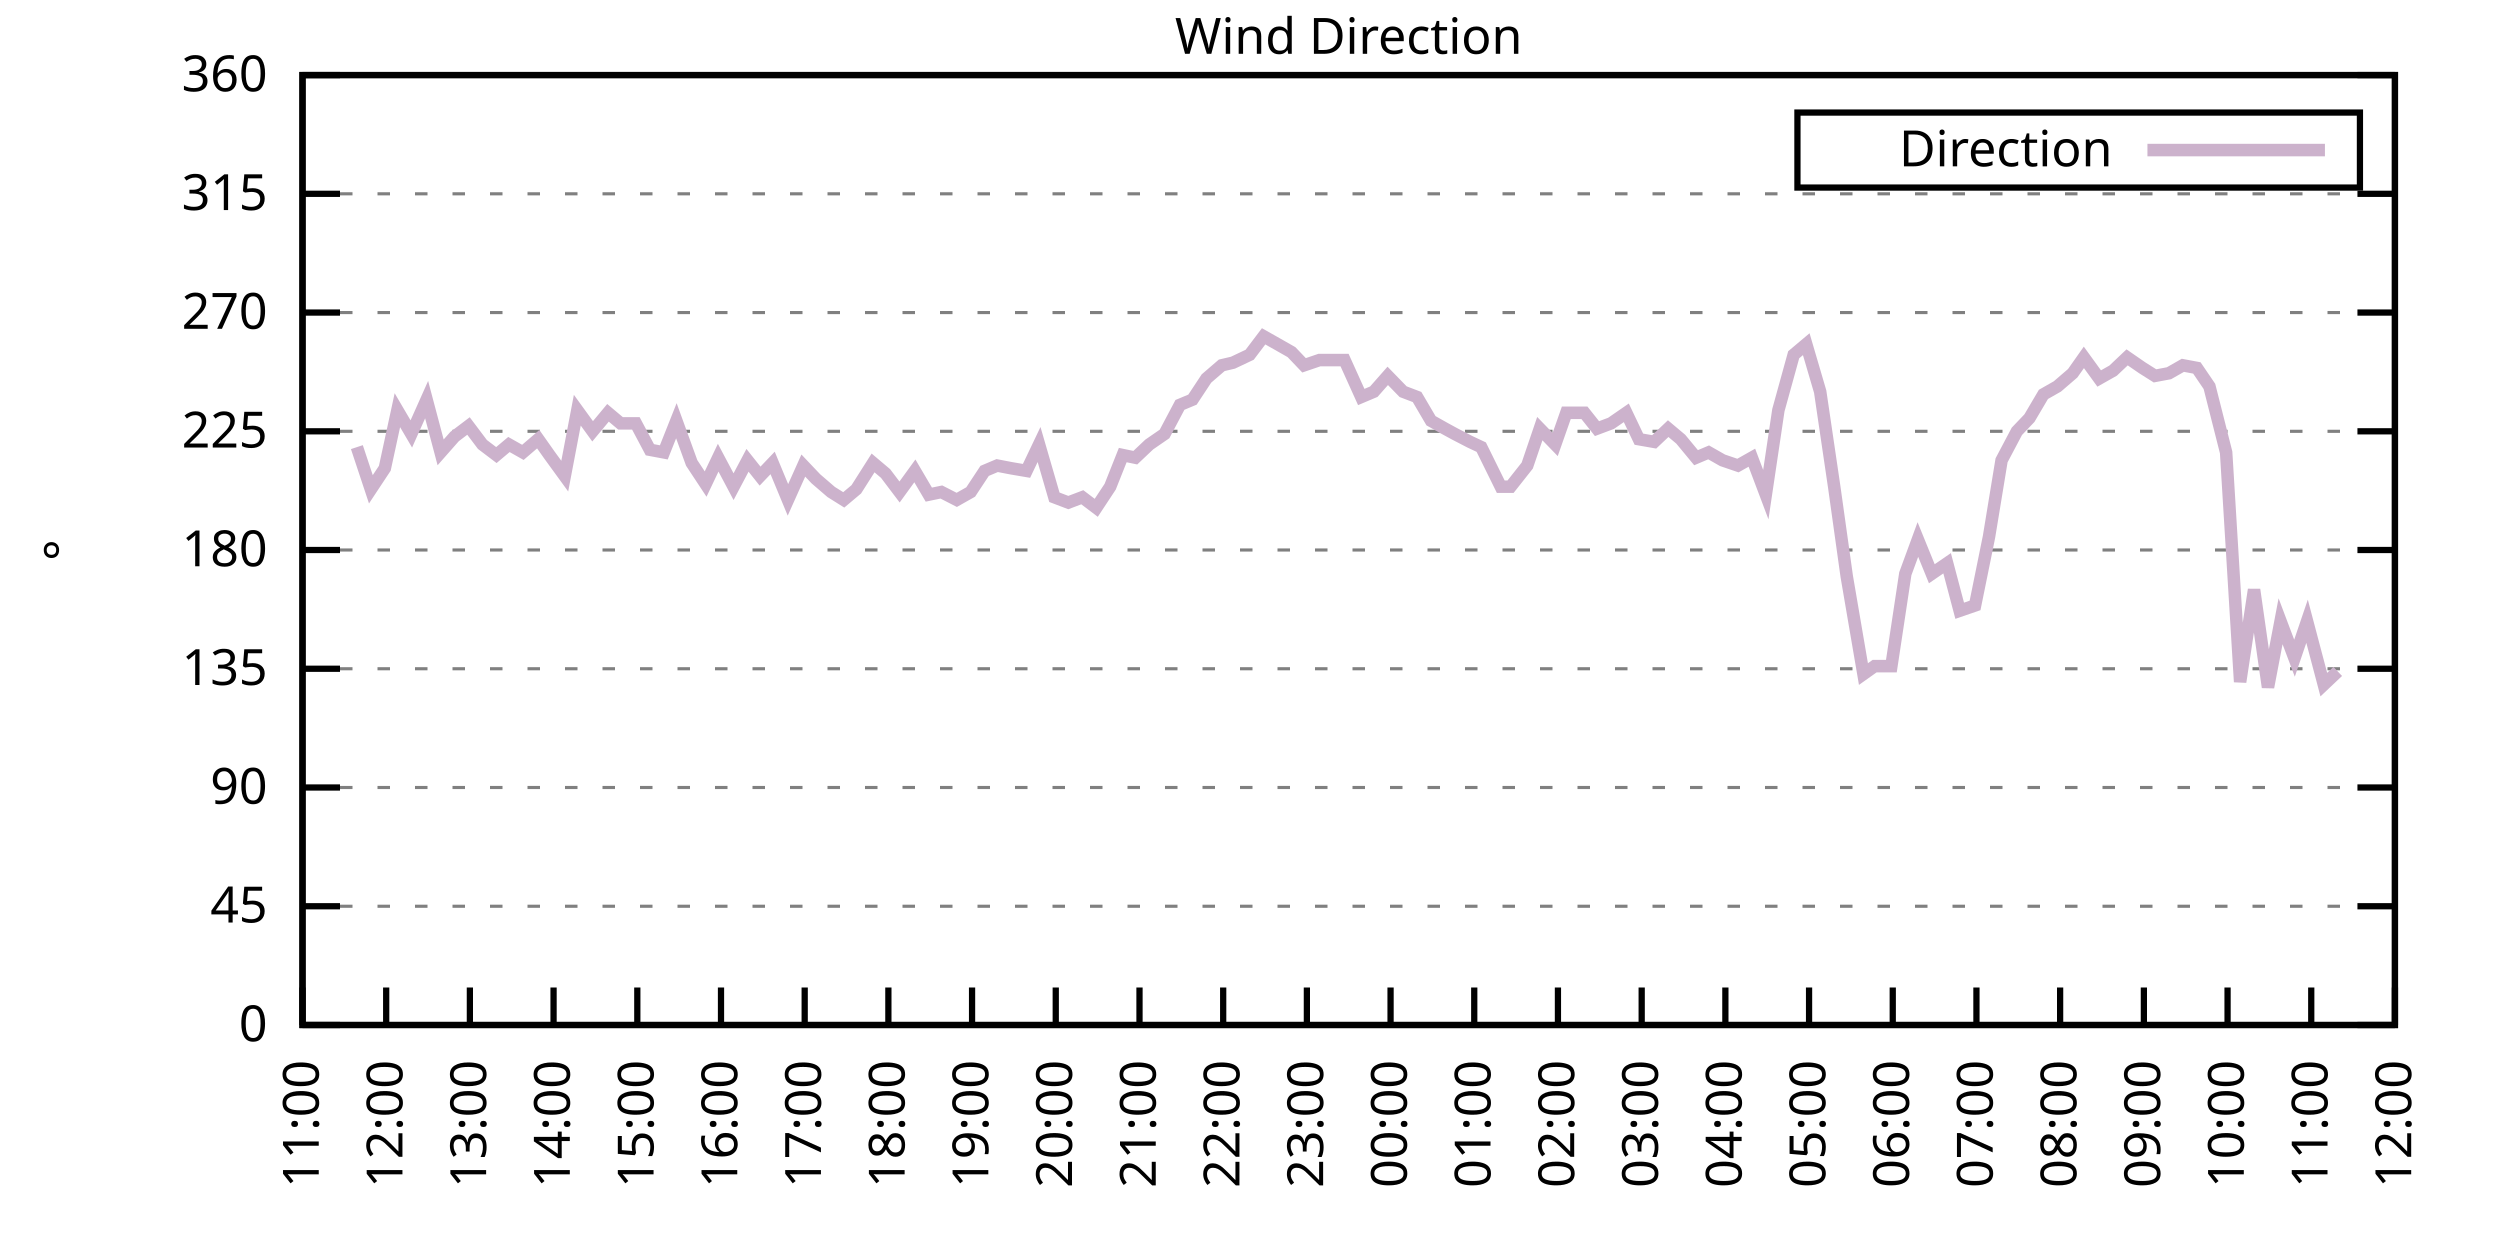
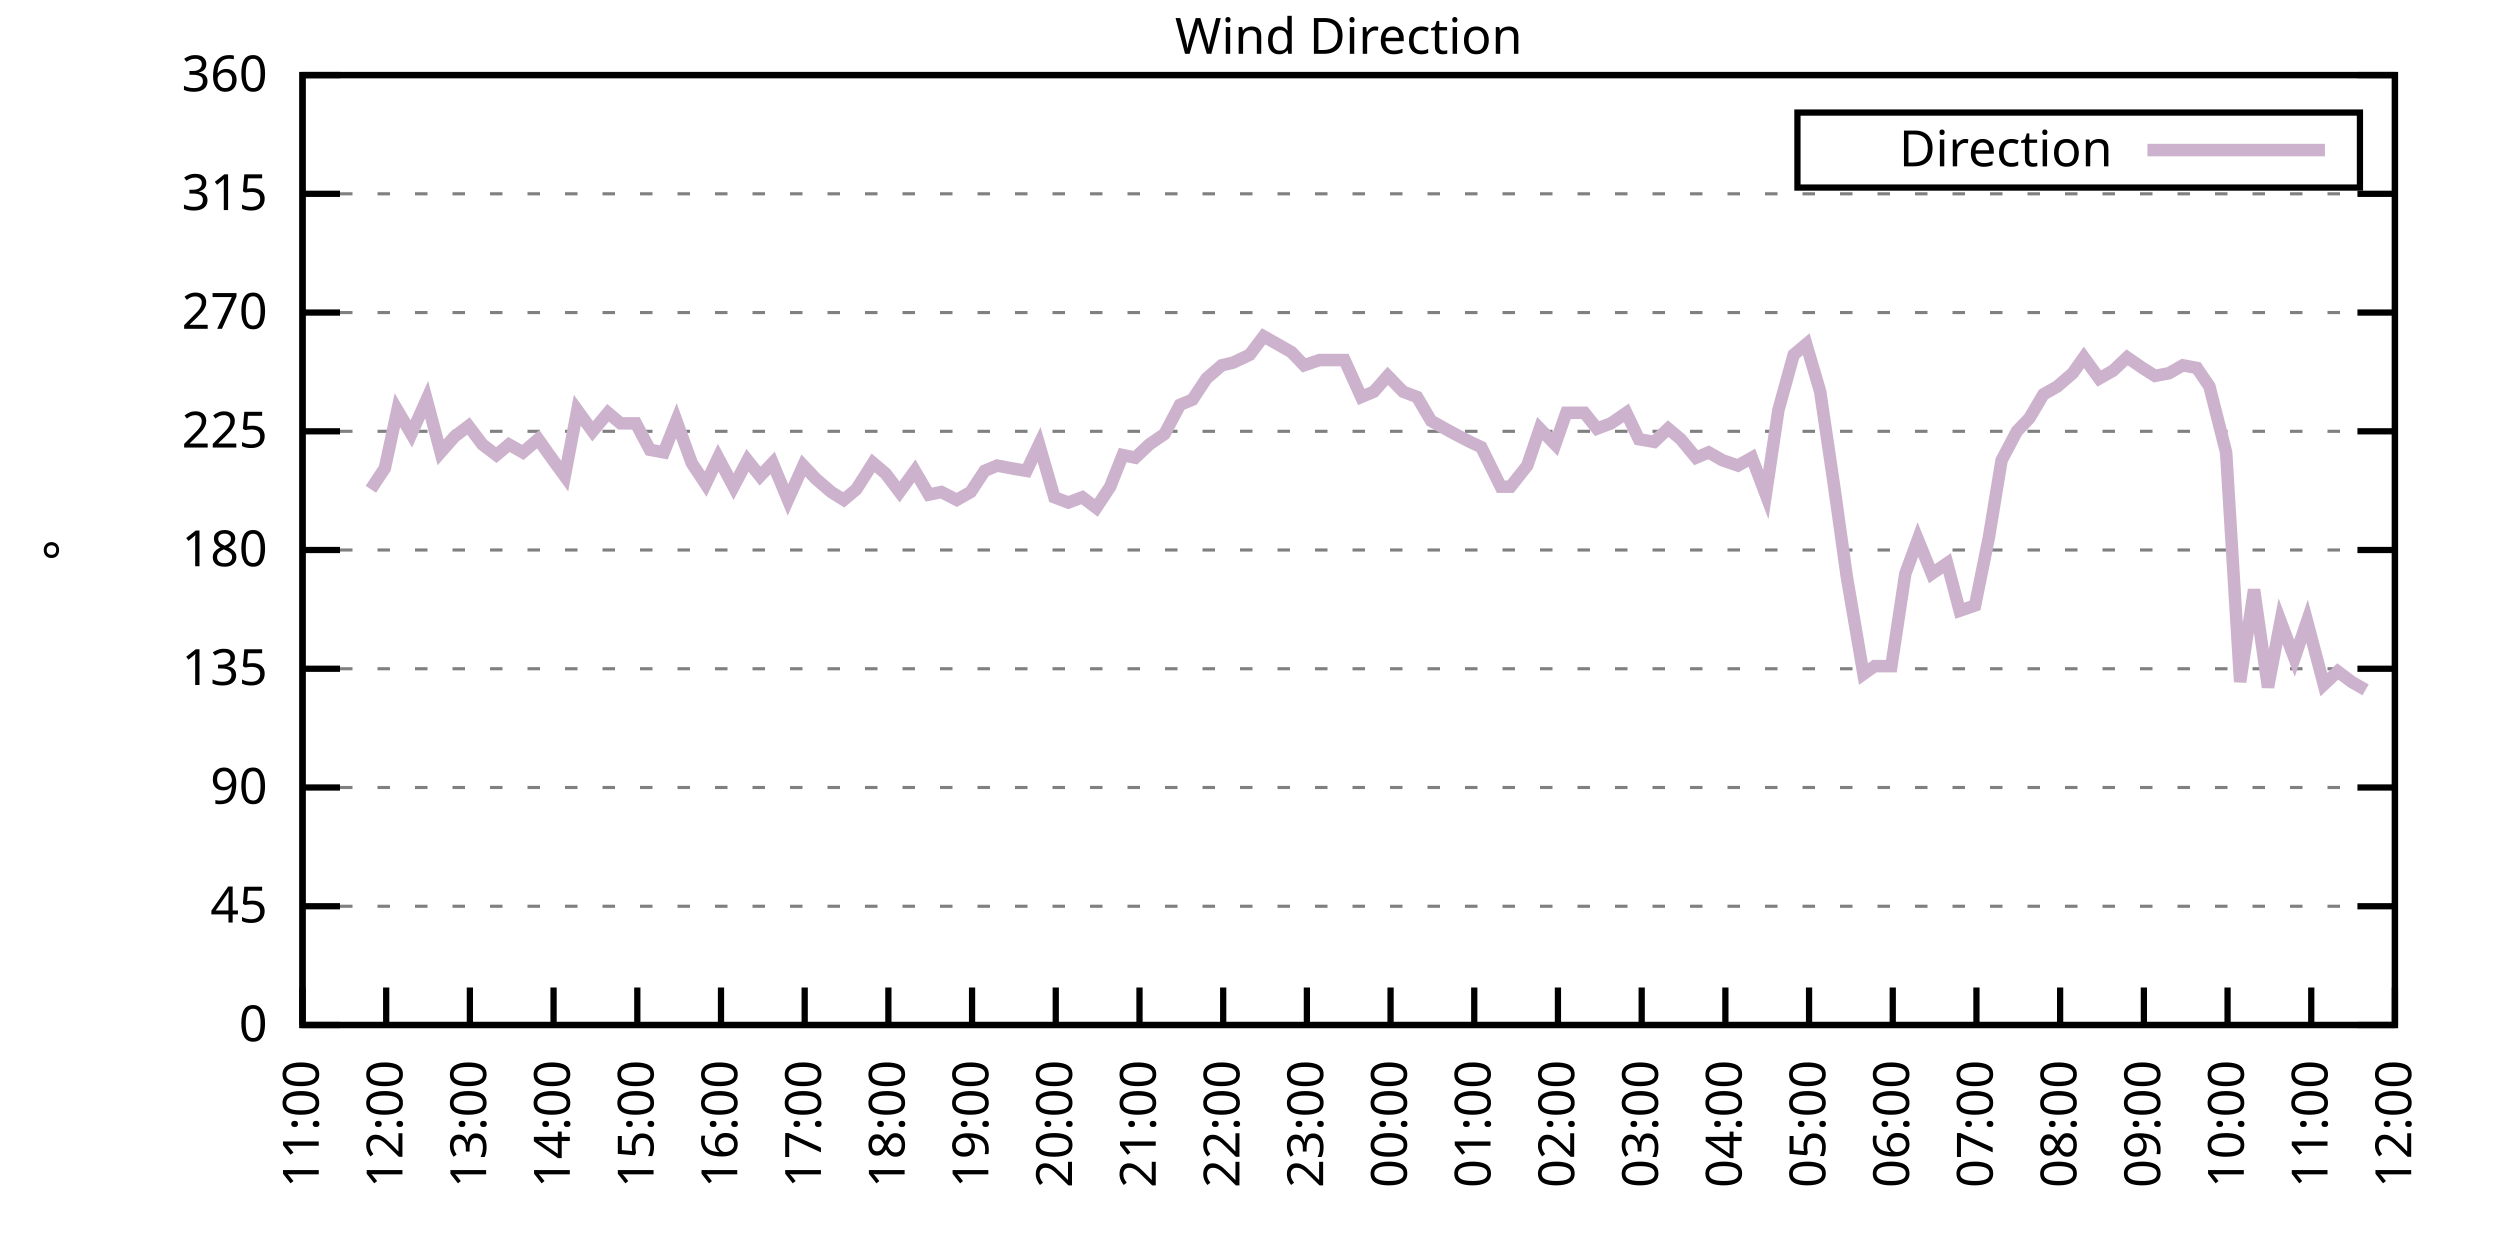
<svg xmlns="http://www.w3.org/2000/svg" xmlns:xlink="http://www.w3.org/1999/xlink" width="400" height="200" viewBox="0 0 400 200">
  <g id="gnuplot_canvas">
    <rect x="0" y="0" width="400" height="200" fill="none" />
    <defs>
      <circle id="gpDot" r="0.5" stroke-width="0.5" stroke="currentColor" />
      <path id="gpPt0" stroke-width="0.333" stroke="currentColor" d="M-1,0 h2 M0,-1 v2" />
      <path id="gpPt1" stroke-width="0.333" stroke="currentColor" d="M-1,-1 L1,1 M1,-1 L-1,1" />
      <path id="gpPt2" stroke-width="0.333" stroke="currentColor" d="M-1,0 L1,0 M0,-1 L0,1 M-1,-1 L1,1 M-1,1 L1,-1" />
      <rect id="gpPt3" stroke-width="0.333" stroke="currentColor" x="-1" y="-1" width="2" height="2" />
      <rect id="gpPt4" stroke-width="0.333" stroke="currentColor" fill="currentColor" x="-1" y="-1" width="2" height="2" />
      <circle id="gpPt5" stroke-width="0.333" stroke="currentColor" cx="0" cy="0" r="1" />
      <use xlink:href="#gpPt5" id="gpPt6" fill="currentColor" stroke="none" />
      <path id="gpPt7" stroke-width="0.333" stroke="currentColor" d="M0,-1.33 L-1.33,0.67 L1.33,0.67 z" />
      <use xlink:href="#gpPt7" id="gpPt8" fill="currentColor" stroke="none" />
      <use xlink:href="#gpPt7" id="gpPt9" stroke="currentColor" transform="rotate(180)" />
      <use xlink:href="#gpPt9" id="gpPt10" fill="currentColor" stroke="none" />
      <use xlink:href="#gpPt3" id="gpPt11" stroke="currentColor" transform="rotate(45)" />
      <use xlink:href="#gpPt11" id="gpPt12" fill="currentColor" stroke="none" />
      <path id="gpPt13" stroke-width="0.333" stroke="currentColor" d="M0,1.330 L1.265,0.411 L0.782,-1.067 L-0.782,-1.076 L-1.265,0.411 z" />
      <use xlink:href="#gpPt13" id="gpPt14" fill="currentColor" stroke="none" />
      <filter id="textbox" filterUnits="objectBoundingBox" x="0" y="0" height="1" width="1">
        <feFlood flood-color="white" flood-opacity="1" result="bgnd" />
        <feComposite in="SourceGraphic" in2="bgnd" operator="atop" />
      </filter>
      <filter id="greybox" filterUnits="objectBoundingBox" x="0" y="0" height="1" width="1">
        <feFlood flood-color="lightgrey" flood-opacity="1" result="grey" />
        <feComposite in="SourceGraphic" in2="grey" operator="atop" />
      </filter>
    </defs>
    <g fill="none" color="white" stroke="currentColor" stroke-width="1.00" stroke-linecap="butt" stroke-linejoin="miter">
</g>
    <g fill="none" color="black" stroke="currentColor" stroke-width="1.00" stroke-linecap="butt" stroke-linejoin="miter">
      <g stroke="none" shape-rendering="crispEdges">
        <polygon fill="rgb(255, 255, 255)" points="48.40,164.00 383.18,164.00 383.18,12.02 48.40,12.02 " />
      </g>
    </g>
    <g fill="none" color="black" stroke="currentColor" stroke-width="1.00" stroke-linecap="butt" stroke-linejoin="miter">
</g>
    <g fill="none" color="black" stroke="black" stroke-width="0.50" stroke-linecap="butt" stroke-linejoin="miter">
</g>
    <g fill="none" color="gray" stroke="currentColor" stroke-width="0.50" stroke-linecap="butt" stroke-linejoin="miter">
      <path stroke="gray" stroke-dasharray="2,4" class="gridline" d="M48.40,164.00 L383.19,164.00  " />
    </g>
    <g fill="none" color="gray" stroke="gray" stroke-width="1.00" stroke-linecap="butt" stroke-linejoin="miter">
</g>
    <g fill="none" color="black" stroke="currentColor" stroke-width="1.00" stroke-linecap="butt" stroke-linejoin="miter">
      <path stroke="black" d="M48.40,164.00 L54.40,164.00 M383.19,164.00 L377.19,164.00  " />
      <g transform="translate(42.80,166.60)" stroke="none" fill="black" font-family="Sans" font-size="8.00" text-anchor="end">
        <text>
          <tspan font-family="Sans"> 0</tspan>
        </text>
      </g>
    </g>
    <g fill="none" color="black" stroke="currentColor" stroke-width="1.00" stroke-linecap="butt" stroke-linejoin="miter">
</g>
    <g fill="none" color="black" stroke="black" stroke-width="0.50" stroke-linecap="butt" stroke-linejoin="miter">
</g>
    <g fill="none" color="gray" stroke="currentColor" stroke-width="0.50" stroke-linecap="butt" stroke-linejoin="miter">
      <path stroke="gray" stroke-dasharray="2,4" class="gridline" d="M48.40,145.00 L383.19,145.00  " />
    </g>
    <g fill="none" color="gray" stroke="gray" stroke-width="1.00" stroke-linecap="butt" stroke-linejoin="miter">
</g>
    <g fill="none" color="black" stroke="currentColor" stroke-width="1.00" stroke-linecap="butt" stroke-linejoin="miter">
      <path stroke="black" d="M48.40,145.00 L54.40,145.00 M383.19,145.00 L377.19,145.00  " />
      <g transform="translate(42.80,147.60)" stroke="none" fill="black" font-family="Sans" font-size="8.00" text-anchor="end">
        <text>
          <tspan font-family="Sans"> 45</tspan>
        </text>
      </g>
    </g>
    <g fill="none" color="black" stroke="currentColor" stroke-width="1.00" stroke-linecap="butt" stroke-linejoin="miter">
</g>
    <g fill="none" color="black" stroke="black" stroke-width="0.50" stroke-linecap="butt" stroke-linejoin="miter">
</g>
    <g fill="none" color="gray" stroke="currentColor" stroke-width="0.50" stroke-linecap="butt" stroke-linejoin="miter">
      <path stroke="gray" stroke-dasharray="2,4" class="gridline" d="M48.40,126.00 L383.19,126.00  " />
    </g>
    <g fill="none" color="gray" stroke="gray" stroke-width="1.00" stroke-linecap="butt" stroke-linejoin="miter">
</g>
    <g fill="none" color="black" stroke="currentColor" stroke-width="1.00" stroke-linecap="butt" stroke-linejoin="miter">
      <path stroke="black" d="M48.40,126.00 L54.40,126.00 M383.19,126.00 L377.19,126.00  " />
      <g transform="translate(42.80,128.60)" stroke="none" fill="black" font-family="Sans" font-size="8.00" text-anchor="end">
        <text>
          <tspan font-family="Sans"> 90</tspan>
        </text>
      </g>
    </g>
    <g fill="none" color="black" stroke="currentColor" stroke-width="1.00" stroke-linecap="butt" stroke-linejoin="miter">
</g>
    <g fill="none" color="black" stroke="black" stroke-width="0.50" stroke-linecap="butt" stroke-linejoin="miter">
</g>
    <g fill="none" color="gray" stroke="currentColor" stroke-width="0.50" stroke-linecap="butt" stroke-linejoin="miter">
      <path stroke="gray" stroke-dasharray="2,4" class="gridline" d="M48.40,107.00 L383.19,107.00  " />
    </g>
    <g fill="none" color="gray" stroke="gray" stroke-width="1.00" stroke-linecap="butt" stroke-linejoin="miter">
</g>
    <g fill="none" color="black" stroke="currentColor" stroke-width="1.00" stroke-linecap="butt" stroke-linejoin="miter">
      <path stroke="black" d="M48.40,107.00 L54.40,107.00 M383.19,107.00 L377.19,107.00  " />
      <g transform="translate(42.80,109.60)" stroke="none" fill="black" font-family="Sans" font-size="8.00" text-anchor="end">
        <text>
          <tspan font-family="Sans"> 135</tspan>
        </text>
      </g>
    </g>
    <g fill="none" color="black" stroke="currentColor" stroke-width="1.00" stroke-linecap="butt" stroke-linejoin="miter">
</g>
    <g fill="none" color="black" stroke="black" stroke-width="0.50" stroke-linecap="butt" stroke-linejoin="miter">
</g>
    <g fill="none" color="gray" stroke="currentColor" stroke-width="0.50" stroke-linecap="butt" stroke-linejoin="miter">
      <path stroke="gray" stroke-dasharray="2,4" class="gridline" d="M48.40,88.00 L383.19,88.00  " />
    </g>
    <g fill="none" color="gray" stroke="gray" stroke-width="1.00" stroke-linecap="butt" stroke-linejoin="miter">
</g>
    <g fill="none" color="black" stroke="currentColor" stroke-width="1.00" stroke-linecap="butt" stroke-linejoin="miter">
      <path stroke="black" d="M48.40,88.00 L54.40,88.00 M383.19,88.00 L377.19,88.00  " />
      <g transform="translate(42.80,90.60)" stroke="none" fill="black" font-family="Sans" font-size="8.00" text-anchor="end">
        <text>
          <tspan font-family="Sans"> 180</tspan>
        </text>
      </g>
    </g>
    <g fill="none" color="black" stroke="currentColor" stroke-width="1.00" stroke-linecap="butt" stroke-linejoin="miter">
</g>
    <g fill="none" color="black" stroke="black" stroke-width="0.50" stroke-linecap="butt" stroke-linejoin="miter">
</g>
    <g fill="none" color="gray" stroke="currentColor" stroke-width="0.50" stroke-linecap="butt" stroke-linejoin="miter">
      <path stroke="gray" stroke-dasharray="2,4" class="gridline" d="M48.40,69.01 L383.19,69.01  " />
    </g>
    <g fill="none" color="gray" stroke="gray" stroke-width="1.00" stroke-linecap="butt" stroke-linejoin="miter">
</g>
    <g fill="none" color="black" stroke="currentColor" stroke-width="1.00" stroke-linecap="butt" stroke-linejoin="miter">
      <path stroke="black" d="M48.40,69.01 L54.40,69.01 M383.19,69.01 L377.19,69.01  " />
      <g transform="translate(42.80,71.61)" stroke="none" fill="black" font-family="Sans" font-size="8.00" text-anchor="end">
        <text>
          <tspan font-family="Sans"> 225</tspan>
        </text>
      </g>
    </g>
    <g fill="none" color="black" stroke="currentColor" stroke-width="1.00" stroke-linecap="butt" stroke-linejoin="miter">
</g>
    <g fill="none" color="black" stroke="black" stroke-width="0.50" stroke-linecap="butt" stroke-linejoin="miter">
</g>
    <g fill="none" color="gray" stroke="currentColor" stroke-width="0.50" stroke-linecap="butt" stroke-linejoin="miter">
      <path stroke="gray" stroke-dasharray="2,4" class="gridline" d="M48.40,50.01 L383.19,50.01  " />
    </g>
    <g fill="none" color="gray" stroke="gray" stroke-width="1.00" stroke-linecap="butt" stroke-linejoin="miter">
</g>
    <g fill="none" color="black" stroke="currentColor" stroke-width="1.00" stroke-linecap="butt" stroke-linejoin="miter">
      <path stroke="black" d="M48.40,50.01 L54.40,50.01 M383.19,50.01 L377.19,50.01  " />
      <g transform="translate(42.80,52.61)" stroke="none" fill="black" font-family="Sans" font-size="8.00" text-anchor="end">
        <text>
          <tspan font-family="Sans"> 270</tspan>
        </text>
      </g>
    </g>
    <g fill="none" color="black" stroke="currentColor" stroke-width="1.00" stroke-linecap="butt" stroke-linejoin="miter">
</g>
    <g fill="none" color="black" stroke="black" stroke-width="0.50" stroke-linecap="butt" stroke-linejoin="miter">
</g>
    <g fill="none" color="gray" stroke="currentColor" stroke-width="0.50" stroke-linecap="butt" stroke-linejoin="miter">
      <path stroke="gray" stroke-dasharray="2,4" class="gridline" d="M48.40,31.01 L383.19,31.01  " />
    </g>
    <g fill="none" color="gray" stroke="gray" stroke-width="1.00" stroke-linecap="butt" stroke-linejoin="miter">
</g>
    <g fill="none" color="black" stroke="currentColor" stroke-width="1.00" stroke-linecap="butt" stroke-linejoin="miter">
      <path stroke="black" d="M48.40,31.01 L54.40,31.01 M383.19,31.01 L377.19,31.01  " />
      <g transform="translate(42.80,33.61)" stroke="none" fill="black" font-family="Sans" font-size="8.00" text-anchor="end">
        <text>
          <tspan font-family="Sans"> 315</tspan>
        </text>
      </g>
    </g>
    <g fill="none" color="black" stroke="currentColor" stroke-width="1.00" stroke-linecap="butt" stroke-linejoin="miter">
</g>
    <g fill="none" color="black" stroke="black" stroke-width="0.50" stroke-linecap="butt" stroke-linejoin="miter">
</g>
    <g fill="none" color="gray" stroke="currentColor" stroke-width="0.50" stroke-linecap="butt" stroke-linejoin="miter">
      <path stroke="gray" stroke-dasharray="2,4" class="gridline" d="M48.40,12.01 L383.19,12.01  " />
    </g>
    <g fill="none" color="gray" stroke="gray" stroke-width="1.00" stroke-linecap="butt" stroke-linejoin="miter">
</g>
    <g fill="none" color="black" stroke="currentColor" stroke-width="1.00" stroke-linecap="butt" stroke-linejoin="miter">
      <path stroke="black" d="M48.40,12.01 L54.40,12.01 M383.19,12.01 L377.19,12.01  " />
      <g transform="translate(42.80,14.61)" stroke="none" fill="black" font-family="Sans" font-size="8.00" text-anchor="end">
        <text>
          <tspan font-family="Sans"> 360</tspan>
        </text>
      </g>
    </g>
    <g fill="none" color="black" stroke="currentColor" stroke-width="1.00" stroke-linecap="butt" stroke-linejoin="miter">
      <path stroke="black" d="M48.40,164.00 L48.40,158.00  " />
      <g transform="translate(51.00,169.60) rotate(270.00)" stroke="none" fill="black" font-family="Sans" font-size="8.00" text-anchor="end">
        <text>
          <tspan font-family="Sans">11:00</tspan>
        </text>
      </g>
    </g>
    <g fill="none" color="black" stroke="currentColor" stroke-width="1.00" stroke-linecap="butt" stroke-linejoin="miter">
      <path stroke="black" d="M61.79,164.00 L61.79,158.00  " />
      <g transform="translate(64.39,169.60) rotate(270.00)" stroke="none" fill="black" font-family="Sans" font-size="8.00" text-anchor="end">
        <text>
          <tspan font-family="Sans">12:00</tspan>
        </text>
      </g>
    </g>
    <g fill="none" color="black" stroke="currentColor" stroke-width="1.00" stroke-linecap="butt" stroke-linejoin="miter">
      <path stroke="black" d="M75.18,164.00 L75.18,158.00  " />
      <g transform="translate(77.78,169.60) rotate(270.00)" stroke="none" fill="black" font-family="Sans" font-size="8.00" text-anchor="end">
        <text>
          <tspan font-family="Sans">13:00</tspan>
        </text>
      </g>
    </g>
    <g fill="none" color="black" stroke="currentColor" stroke-width="1.00" stroke-linecap="butt" stroke-linejoin="miter">
      <path stroke="black" d="M88.57,164.00 L88.57,158.00  " />
      <g transform="translate(91.17,169.60) rotate(270.00)" stroke="none" fill="black" font-family="Sans" font-size="8.00" text-anchor="end">
        <text>
          <tspan font-family="Sans">14:00</tspan>
        </text>
      </g>
    </g>
    <g fill="none" color="black" stroke="currentColor" stroke-width="1.00" stroke-linecap="butt" stroke-linejoin="miter">
      <path stroke="black" d="M101.97,164.00 L101.97,158.00  " />
      <g transform="translate(104.57,169.60) rotate(270.00)" stroke="none" fill="black" font-family="Sans" font-size="8.00" text-anchor="end">
        <text>
          <tspan font-family="Sans">15:00</tspan>
        </text>
      </g>
    </g>
    <g fill="none" color="black" stroke="currentColor" stroke-width="1.00" stroke-linecap="butt" stroke-linejoin="miter">
      <path stroke="black" d="M115.36,164.00 L115.36,158.00  " />
      <g transform="translate(117.96,169.60) rotate(270.00)" stroke="none" fill="black" font-family="Sans" font-size="8.00" text-anchor="end">
        <text>
          <tspan font-family="Sans">16:00</tspan>
        </text>
      </g>
    </g>
    <g fill="none" color="black" stroke="currentColor" stroke-width="1.00" stroke-linecap="butt" stroke-linejoin="miter">
      <path stroke="black" d="M128.75,164.00 L128.75,158.00  " />
      <g transform="translate(131.35,169.60) rotate(270.00)" stroke="none" fill="black" font-family="Sans" font-size="8.00" text-anchor="end">
        <text>
          <tspan font-family="Sans">17:00</tspan>
        </text>
      </g>
    </g>
    <g fill="none" color="black" stroke="currentColor" stroke-width="1.00" stroke-linecap="butt" stroke-linejoin="miter">
      <path stroke="black" d="M142.14,164.00 L142.14,158.00  " />
      <g transform="translate(144.74,169.60) rotate(270.00)" stroke="none" fill="black" font-family="Sans" font-size="8.00" text-anchor="end">
        <text>
          <tspan font-family="Sans">18:00</tspan>
        </text>
      </g>
    </g>
    <g fill="none" color="black" stroke="currentColor" stroke-width="1.00" stroke-linecap="butt" stroke-linejoin="miter">
      <path stroke="black" d="M155.53,164.00 L155.53,158.00  " />
      <g transform="translate(158.13,169.60) rotate(270.00)" stroke="none" fill="black" font-family="Sans" font-size="8.00" text-anchor="end">
        <text>
          <tspan font-family="Sans">19:00</tspan>
        </text>
      </g>
    </g>
    <g fill="none" color="black" stroke="currentColor" stroke-width="1.00" stroke-linecap="butt" stroke-linejoin="miter">
      <path stroke="black" d="M168.92,164.00 L168.92,158.00  " />
      <g transform="translate(171.52,169.60) rotate(270.00)" stroke="none" fill="black" font-family="Sans" font-size="8.00" text-anchor="end">
        <text>
          <tspan font-family="Sans">20:00</tspan>
        </text>
      </g>
    </g>
    <g fill="none" color="black" stroke="currentColor" stroke-width="1.00" stroke-linecap="butt" stroke-linejoin="miter">
      <path stroke="black" d="M182.32,164.00 L182.32,158.00  " />
      <g transform="translate(184.92,169.60) rotate(270.00)" stroke="none" fill="black" font-family="Sans" font-size="8.00" text-anchor="end">
        <text>
          <tspan font-family="Sans">21:00</tspan>
        </text>
      </g>
    </g>
    <g fill="none" color="black" stroke="currentColor" stroke-width="1.00" stroke-linecap="butt" stroke-linejoin="miter">
      <path stroke="black" d="M195.71,164.00 L195.71,158.00  " />
      <g transform="translate(198.31,169.60) rotate(270.00)" stroke="none" fill="black" font-family="Sans" font-size="8.00" text-anchor="end">
        <text>
          <tspan font-family="Sans">22:00</tspan>
        </text>
      </g>
    </g>
    <g fill="none" color="black" stroke="currentColor" stroke-width="1.00" stroke-linecap="butt" stroke-linejoin="miter">
      <path stroke="black" d="M209.10,164.00 L209.10,158.00  " />
      <g transform="translate(211.70,169.60) rotate(270.00)" stroke="none" fill="black" font-family="Sans" font-size="8.00" text-anchor="end">
        <text>
          <tspan font-family="Sans">23:00</tspan>
        </text>
      </g>
    </g>
    <g fill="none" color="black" stroke="currentColor" stroke-width="1.00" stroke-linecap="butt" stroke-linejoin="miter">
      <path stroke="black" d="M222.49,164.00 L222.49,158.00  " />
      <g transform="translate(225.09,169.60) rotate(270.00)" stroke="none" fill="black" font-family="Sans" font-size="8.00" text-anchor="end">
        <text>
          <tspan font-family="Sans">00:00</tspan>
        </text>
      </g>
    </g>
    <g fill="none" color="black" stroke="currentColor" stroke-width="1.00" stroke-linecap="butt" stroke-linejoin="miter">
      <path stroke="black" d="M235.88,164.00 L235.88,158.00  " />
      <g transform="translate(238.48,169.60) rotate(270.00)" stroke="none" fill="black" font-family="Sans" font-size="8.00" text-anchor="end">
        <text>
          <tspan font-family="Sans">01:00</tspan>
        </text>
      </g>
    </g>
    <g fill="none" color="black" stroke="currentColor" stroke-width="1.00" stroke-linecap="butt" stroke-linejoin="miter">
      <path stroke="black" d="M249.27,164.00 L249.27,158.00  " />
      <g transform="translate(251.87,169.60) rotate(270.00)" stroke="none" fill="black" font-family="Sans" font-size="8.00" text-anchor="end">
        <text>
          <tspan font-family="Sans">02:00</tspan>
        </text>
      </g>
    </g>
    <g fill="none" color="black" stroke="currentColor" stroke-width="1.00" stroke-linecap="butt" stroke-linejoin="miter">
      <path stroke="black" d="M262.67,164.00 L262.67,158.00  " />
      <g transform="translate(265.27,169.60) rotate(270.00)" stroke="none" fill="black" font-family="Sans" font-size="8.00" text-anchor="end">
        <text>
          <tspan font-family="Sans">03:00</tspan>
        </text>
      </g>
    </g>
    <g fill="none" color="black" stroke="currentColor" stroke-width="1.00" stroke-linecap="butt" stroke-linejoin="miter">
      <path stroke="black" d="M276.06,164.00 L276.06,158.00  " />
      <g transform="translate(278.66,169.60) rotate(270.00)" stroke="none" fill="black" font-family="Sans" font-size="8.00" text-anchor="end">
        <text>
          <tspan font-family="Sans">04:00</tspan>
        </text>
      </g>
    </g>
    <g fill="none" color="black" stroke="currentColor" stroke-width="1.00" stroke-linecap="butt" stroke-linejoin="miter">
      <path stroke="black" d="M289.45,164.00 L289.45,158.00  " />
      <g transform="translate(292.05,169.60) rotate(270.00)" stroke="none" fill="black" font-family="Sans" font-size="8.00" text-anchor="end">
        <text>
          <tspan font-family="Sans">05:00</tspan>
        </text>
      </g>
    </g>
    <g fill="none" color="black" stroke="currentColor" stroke-width="1.00" stroke-linecap="butt" stroke-linejoin="miter">
      <path stroke="black" d="M302.84,164.00 L302.84,158.00  " />
      <g transform="translate(305.44,169.60) rotate(270.00)" stroke="none" fill="black" font-family="Sans" font-size="8.00" text-anchor="end">
        <text>
          <tspan font-family="Sans">06:00</tspan>
        </text>
      </g>
    </g>
    <g fill="none" color="black" stroke="currentColor" stroke-width="1.00" stroke-linecap="butt" stroke-linejoin="miter">
      <path stroke="black" d="M316.23,164.00 L316.23,158.00  " />
      <g transform="translate(318.83,169.60) rotate(270.00)" stroke="none" fill="black" font-family="Sans" font-size="8.00" text-anchor="end">
        <text>
          <tspan font-family="Sans">07:00</tspan>
        </text>
      </g>
    </g>
    <g fill="none" color="black" stroke="currentColor" stroke-width="1.00" stroke-linecap="butt" stroke-linejoin="miter">
      <path stroke="black" d="M329.62,164.00 L329.62,158.00  " />
      <g transform="translate(332.22,169.60) rotate(270.00)" stroke="none" fill="black" font-family="Sans" font-size="8.00" text-anchor="end">
        <text>
          <tspan font-family="Sans">08:00</tspan>
        </text>
      </g>
    </g>
    <g fill="none" color="black" stroke="currentColor" stroke-width="1.00" stroke-linecap="butt" stroke-linejoin="miter">
      <path stroke="black" d="M343.02,164.00 L343.02,158.00  " />
      <g transform="translate(345.62,169.60) rotate(270.00)" stroke="none" fill="black" font-family="Sans" font-size="8.00" text-anchor="end">
        <text>
          <tspan font-family="Sans">09:00</tspan>
        </text>
      </g>
    </g>
    <g fill="none" color="black" stroke="currentColor" stroke-width="1.00" stroke-linecap="butt" stroke-linejoin="miter">
      <path stroke="black" d="M356.41,164.00 L356.41,158.00  " />
      <g transform="translate(359.01,169.60) rotate(270.00)" stroke="none" fill="black" font-family="Sans" font-size="8.00" text-anchor="end">
        <text>
          <tspan font-family="Sans">10:00</tspan>
        </text>
      </g>
    </g>
    <g fill="none" color="black" stroke="currentColor" stroke-width="1.00" stroke-linecap="butt" stroke-linejoin="miter">
      <path stroke="black" d="M369.80,164.00 L369.80,158.00  " />
      <g transform="translate(372.40,169.60) rotate(270.00)" stroke="none" fill="black" font-family="Sans" font-size="8.00" text-anchor="end">
        <text>
          <tspan font-family="Sans">11:00</tspan>
        </text>
      </g>
    </g>
    <g fill="none" color="black" stroke="currentColor" stroke-width="1.00" stroke-linecap="butt" stroke-linejoin="miter">
      <path stroke="black" d="M383.19,164.00 L383.19,158.00  " />
      <g transform="translate(385.79,169.60) rotate(270.00)" stroke="none" fill="black" font-family="Sans" font-size="8.00" text-anchor="end">
        <text>
          <tspan font-family="Sans">12:00</tspan>
        </text>
      </g>
    </g>
    <g fill="none" color="black" stroke="currentColor" stroke-width="1.00" stroke-linecap="butt" stroke-linejoin="miter">
</g>
    <g fill="none" color="black" stroke="currentColor" stroke-width="1.00" stroke-linecap="butt" stroke-linejoin="miter">
      <path stroke="black" d="M48.40,12.01 L48.40,164.00 L383.19,164.00 L383.19,12.01 L48.40,12.01 Z  " />
    </g>
    <g fill="none" color="black" stroke="currentColor" stroke-width="1.00" stroke-linecap="butt" stroke-linejoin="miter">
</g>
    <g fill="none" color="black" stroke="currentColor" stroke-width="1.00" stroke-linecap="butt" stroke-linejoin="miter">
      <path stroke="black" d="M287.59,30.01 L287.59,18.01 L377.59,18.01 L377.59,30.01 L287.59,30.01 Z  " />
    </g>
    <g id="Wind_direction_plot_1">
      <g fill="none" color="white" stroke="black" stroke-width="2.00" stroke-linecap="butt" stroke-linejoin="miter">
</g>
      <g fill="none" color="black" stroke="currentColor" stroke-width="2.00" stroke-linecap="butt" stroke-linejoin="miter">
        <g transform="translate(337.99,26.61)" stroke="none" fill="black" font-family="Sans" font-size="8.00" text-anchor="end">
          <text>
            <tspan font-family="Sans">Direction</tspan>
          </text>
        </g>
      </g>
      <g fill="none" color="black" stroke="currentColor" stroke-width="2.00" stroke-linecap="butt" stroke-linejoin="miter">
-         <path stroke="rgb(204, 178, 204)" d="M343.59,24.01 L371.99,24.01 M57.10,71.54 L59.34,78.29 L61.57,74.92 L63.58,65.63 L65.81,69.43 L68.26,63.94   L70.50,72.38 L72.73,69.85 L74.96,68.16 L77.19,71.12 L79.42,72.81 L81.43,71.12 L83.66,72.38 L86.12,70.27   L87.91,72.81 L90.36,76.18 L92.37,65.63 L94.82,69.01 L97.28,66.05 L99.29,67.74 L101.74,67.74 L103.98,71.96   L106.21,72.38 L108.22,67.32 L110.67,74.07 L112.90,77.45 L114.91,73.23 L117.37,77.87 L119.60,73.65 L121.61,76.18   L123.62,74.07 L126.07,79.98 L128.53,74.49 L130.54,76.61 L132.99,78.72 L135.00,79.98 L137.01,78.29 L139.69,74.07   L141.69,75.76 L143.93,78.72 L146.38,75.34 L148.61,79.14 L150.62,78.72 L153.08,79.98 L155.31,78.72 L157.54,75.34   L159.55,74.49 L161.78,74.92 L164.24,75.34 L166.25,71.12 L168.70,79.56 L170.93,80.41 L173.17,79.56 L175.40,81.25   L177.63,77.87 L179.64,72.81 L181.65,73.23 L183.88,71.12 L186.33,69.43 L188.79,64.78 L190.80,63.94 L193.03,60.56   L195.48,58.45 L197.27,58.03 L199.95,56.76 L202.18,53.81 L204.41,55.07 L206.64,56.34 L208.65,58.45 L211.11,57.61   L213.12,57.61 L215.13,57.61 L217.80,63.52 L219.81,62.67 L222.04,60.14 L224.50,62.67 L226.73,63.52 L228.96,67.32   L231.20,68.58 L232.76,69.43 L235.21,70.70 L237.00,71.54 L240.12,77.87 L241.69,77.87 L244.36,74.49 L246.37,68.58   L248.83,71.12 L250.61,66.05 L253.51,66.05 L255.52,68.58 L257.76,67.74 L260.21,66.05 L262.22,70.27 L264.67,70.70   L266.91,68.58 L268.92,70.27 L271.37,73.23 L273.38,72.38 L275.61,73.65 L278.07,74.49 L280.30,73.23 L282.53,79.14   L284.54,65.63 L286.99,56.76 L289.00,55.07 L291.23,62.67 L293.47,77.87 L295.48,92.23 L298.15,107.85 L299.94,106.58   L302.62,106.58 L304.85,91.80 L306.86,86.32 L309.09,91.80 L311.54,90.12 L313.55,97.72 L316.01,96.87 L318.24,85.89   L320.25,73.65 L322.70,69.01 L324.71,66.90 L326.95,63.10 L329.18,61.83 L331.63,59.72 L333.42,57.18 L335.87,60.56   L338.10,59.30 L340.34,57.18 L342.79,58.87 L344.80,60.14 L347.03,59.72 L349.26,58.45 L351.50,58.87 L353.51,61.83   L356.18,72.38 L358.42,109.11 L360.65,94.34 L362.88,109.96 L364.89,99.40 L367.12,105.31 L369.13,99.40 L371.81,109.54   L374.04,107.43  " />
+         <path stroke="rgb(204, 178, 204)" d="M343.59,24.01 L371.99,24.01 M59.34,78.29 L61.57,74.92 L63.58,65.63 L65.81,69.43 L68.26,63.94 L70.50,72.38   L72.73,69.85 L74.96,68.16 L77.19,71.12 L79.42,72.81 L81.43,71.12 L83.66,72.38 L86.12,70.27 L87.91,72.81   L90.36,76.18 L92.37,65.63 L94.82,69.01 L97.28,66.05 L99.29,67.74 L101.74,67.74 L103.98,71.96 L106.21,72.38   L108.22,67.32 L110.67,74.07 L112.90,77.45 L114.91,73.23 L117.37,77.87 L119.60,73.65 L121.61,76.18 L123.62,74.07   L126.07,79.98 L128.53,74.49 L130.54,76.61 L132.99,78.72 L135.00,79.98 L137.01,78.29 L139.69,74.07 L141.69,75.76   L143.93,78.72 L146.38,75.34 L148.61,79.14 L150.62,78.72 L153.08,79.98 L155.31,78.72 L157.54,75.34 L159.55,74.49   L161.78,74.92 L164.24,75.34 L166.25,71.12 L168.70,79.56 L170.93,80.41 L173.17,79.56 L175.40,81.25 L177.63,77.87   L179.64,72.81 L181.65,73.23 L183.88,71.12 L186.33,69.43 L188.79,64.78 L190.80,63.94 L193.03,60.56 L195.48,58.45   L197.27,58.03 L199.95,56.76 L202.18,53.81 L204.41,55.07 L206.64,56.34 L208.65,58.45 L211.11,57.61 L213.12,57.61   L215.13,57.61 L217.80,63.52 L219.81,62.67 L222.04,60.14 L224.50,62.67 L226.73,63.52 L228.96,67.32 L231.20,68.58   L232.76,69.43 L235.21,70.70 L237.00,71.54 L240.12,77.87 L241.69,77.87 L244.36,74.49 L246.37,68.58 L248.83,71.12   L250.61,66.05 L253.51,66.05 L255.52,68.58 L257.76,67.74 L260.21,66.05 L262.22,70.27 L264.67,70.70 L266.91,68.58   L268.92,70.27 L271.37,73.23 L273.38,72.38 L275.61,73.65 L278.07,74.49 L280.30,73.23 L282.53,79.14 L284.54,65.63   L286.99,56.76 L289.00,55.07 L291.23,62.67 L293.47,77.87 L295.48,92.23 L298.15,107.85 L299.94,106.58 L302.62,106.58   L304.85,91.80 L306.86,86.32 L309.09,91.80 L311.54,90.12 L313.55,97.72 L316.01,96.87 L318.24,85.89 L320.25,73.65   L322.70,69.01 L324.71,66.90 L326.95,63.10 L329.18,61.83 L331.63,59.72 L333.42,57.18 L335.87,60.56 L338.10,59.30   L340.34,57.18 L342.79,58.87 L344.80,60.14 L347.03,59.72 L349.26,58.45 L351.50,58.87 L353.51,61.83 L356.18,72.38   L358.42,109.11 L360.65,94.34 L362.88,109.96 L364.89,99.40 L367.12,105.31 L369.13,99.40 L371.81,109.54 L374.04,107.43   L376.27,109.11 L378.50,110.38  " />
      </g>
    </g>
    <g fill="none" color="black" stroke="currentColor" stroke-width="2.00" stroke-linecap="butt" stroke-linejoin="miter">
</g>
    <g fill="none" color="black" stroke="black" stroke-width="1.00" stroke-linecap="butt" stroke-linejoin="miter">
</g>
    <g fill="none" color="black" stroke="currentColor" stroke-width="1.00" stroke-linecap="butt" stroke-linejoin="miter">
      <path stroke="black" d="M48.40,12.01 L48.40,164.00 L383.19,164.00 L383.19,12.01 L48.40,12.01 Z  " />
      <g transform="translate(12.80,88.01) rotate(270.00)" stroke="none" fill="black" font-family="Sans" font-size="8.00" text-anchor="middle">
        <text>
          <tspan font-family="Sans">°</tspan>
        </text>
      </g>
    </g>
    <g fill="none" color="black" stroke="currentColor" stroke-width="1.00" stroke-linecap="butt" stroke-linejoin="miter">
</g>
    <g fill="none" color="black" stroke="currentColor" stroke-width="1.00" stroke-linecap="butt" stroke-linejoin="miter">
      <g transform="translate(215.79,8.61)" stroke="none" fill="black" font-family="Sans" font-size="8.00" text-anchor="middle">
        <text>
          <tspan font-family="Sans">Wind Direction</tspan>
        </text>
      </g>
    </g>
    <g fill="none" color="black" stroke="currentColor" stroke-width="1.00" stroke-linecap="butt" stroke-linejoin="miter">
</g>
  </g>
</svg>
